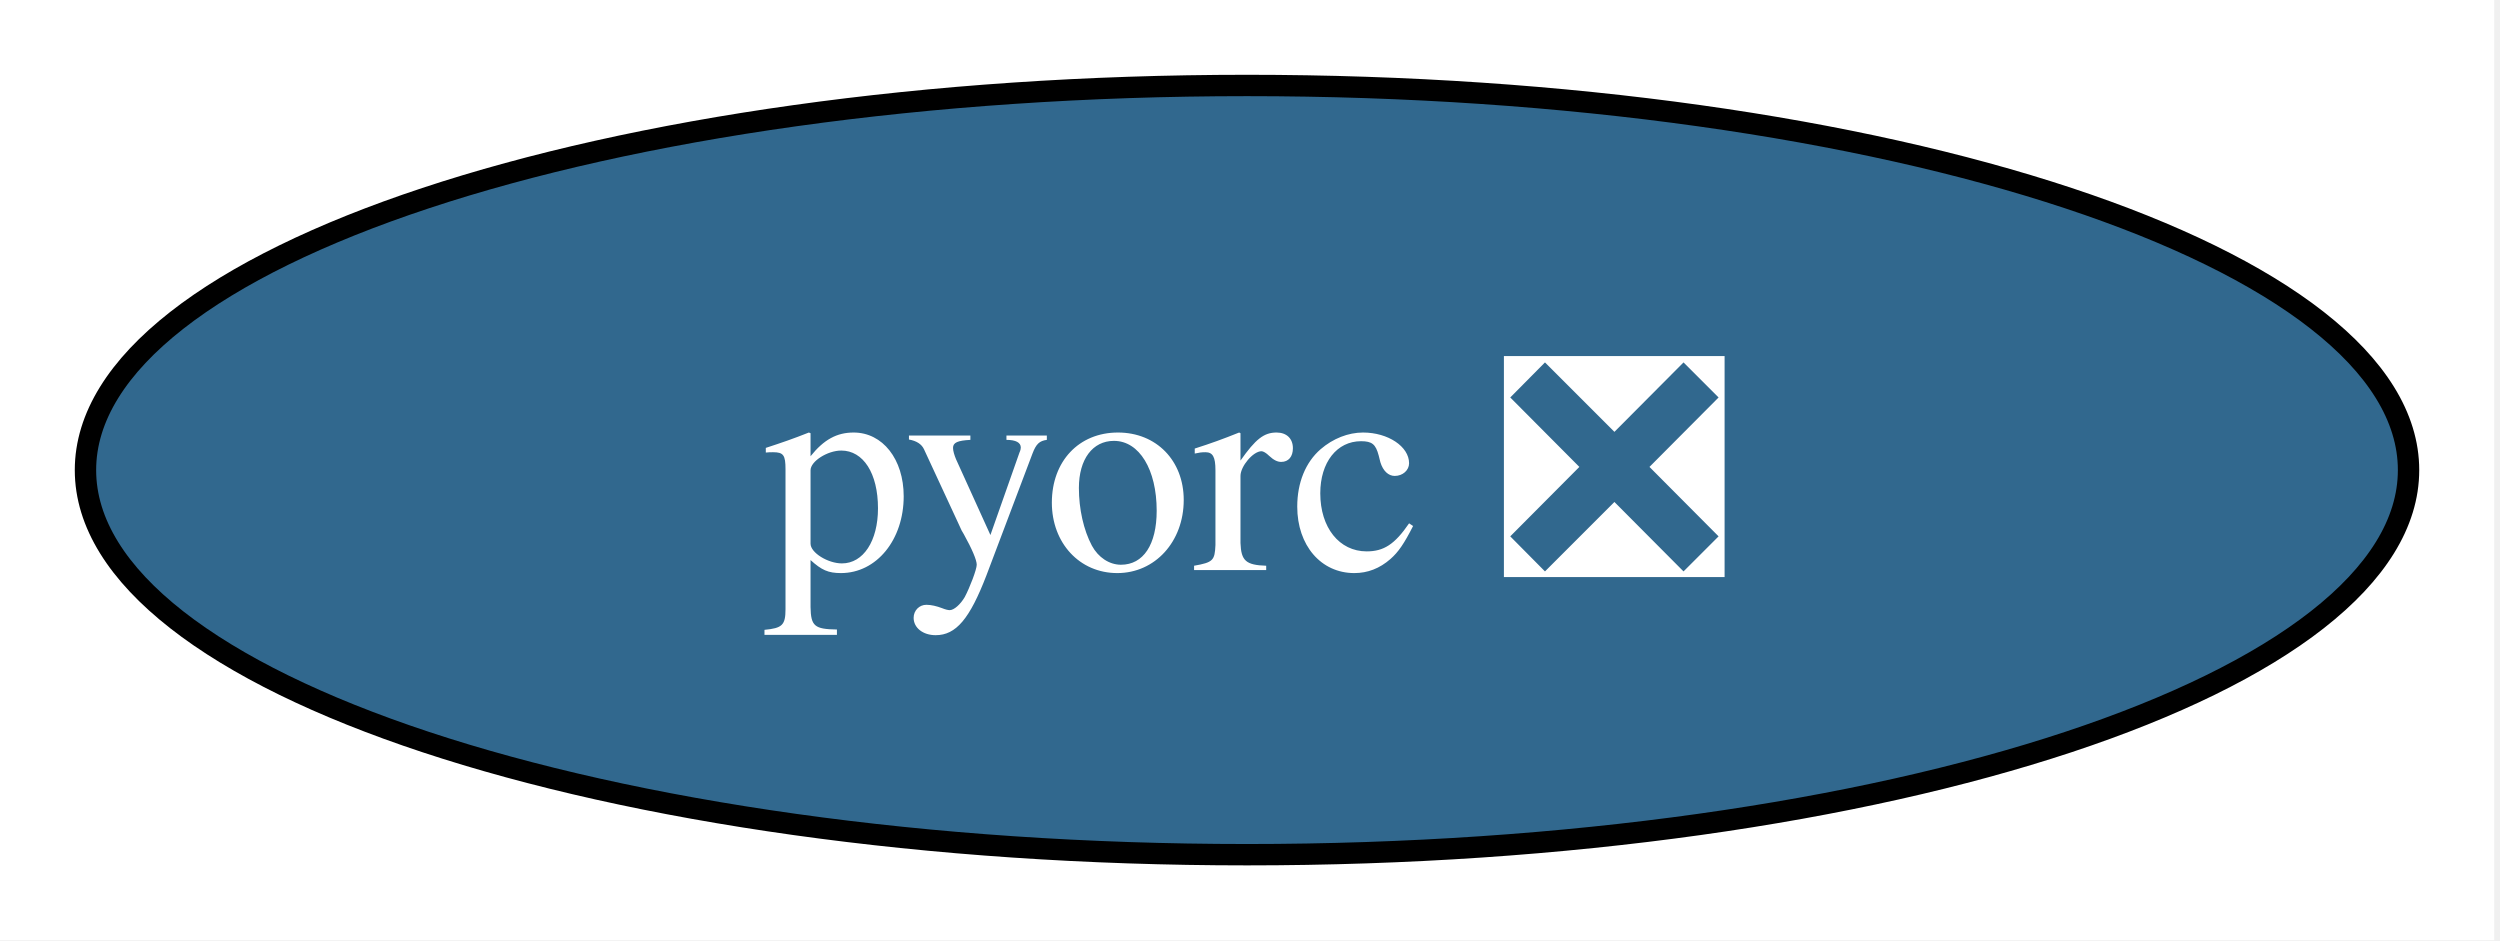
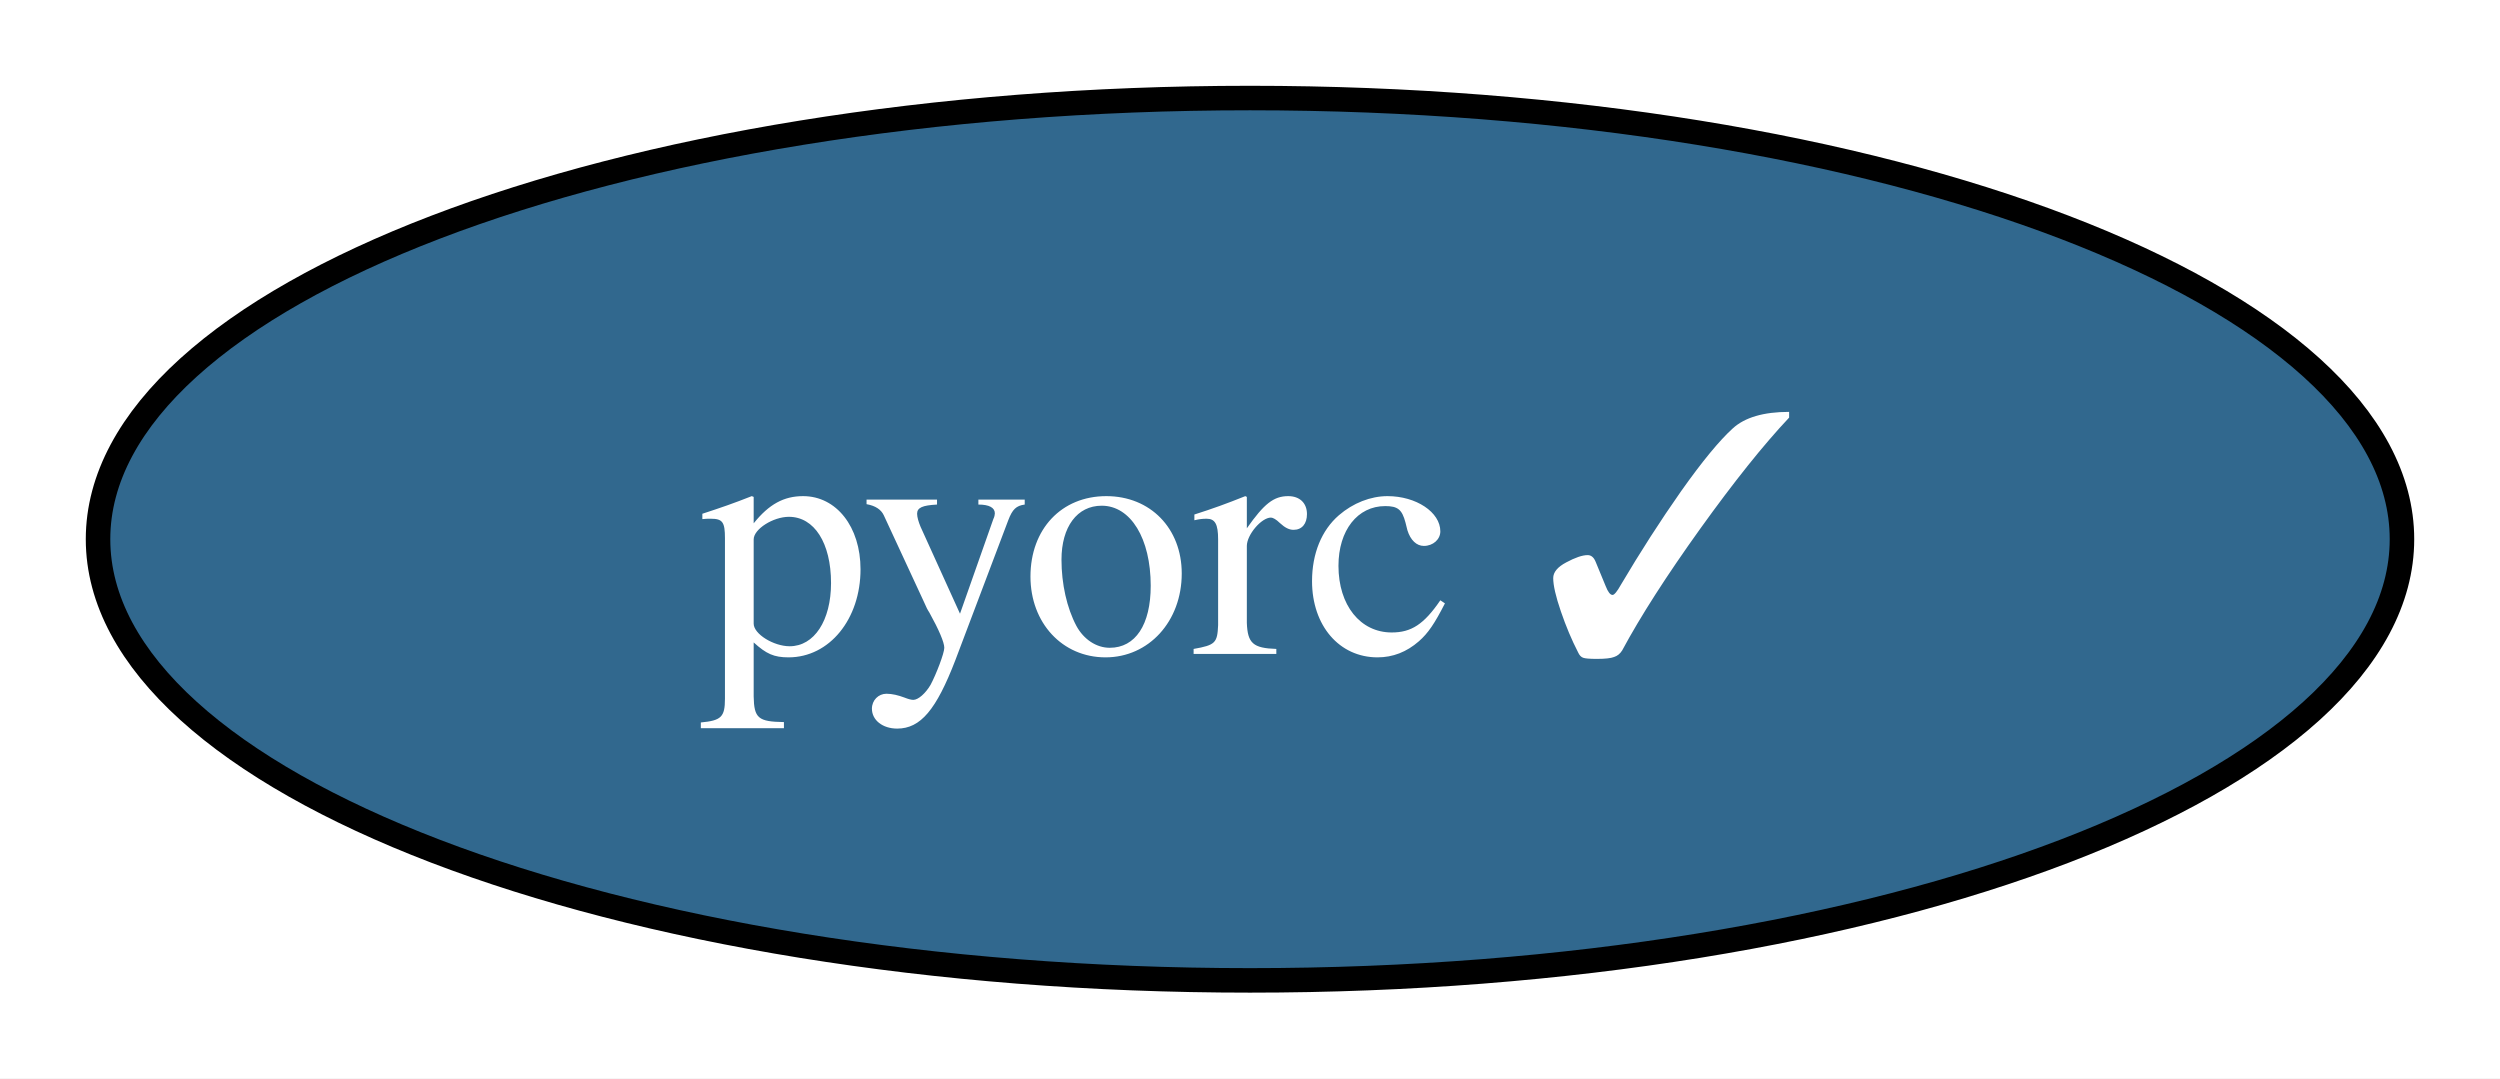
- <svg xmlns="http://www.w3.org/2000/svg" xmlns:xlink="http://www.w3.org/1999/xlink" width="117pt" height="44pt" viewBox="0.00 0.00 117.00 44.00">
+ <svg xmlns="http://www.w3.org/2000/svg" xmlns:xlink="http://www.w3.org/1999/xlink" width="102pt" height="44pt" viewBox="0.00 0.00 102.00 44.00">
  <g id="graph0" class="graph" transform="scale(1 1) rotate(0) translate(4 40)">
-     <polygon fill="white" stroke="none" points="-4,4 -4,-40 112.73,-40 112.73,4 -4,4" />
+     <polygon fill="white" stroke="none" points="-4,4 -4,-40 98,-40 98,4 -4,4" />
    <g id="node1" class="node">
      <g id="a_node1">
-         <a xlink:href="https://github.com/conda-forge/pyorc-feedstock/pull/75" xlink:title="pyorc ❎">
-           <ellipse fill="#31688e" stroke="black" cx="54.36" cy="-18" rx="54.36" ry="18" />
-           <text xml:space="preserve" text-anchor="middle" x="54.36" y="-13.32" font-family="Times,serif" font-size="14.00" fill="white">pyorc ❎</text>
+         <a xlink:href="https://github.com/conda-forge/pyorc-feedstock/pull/75" xlink:title="pyorc ✓">
+           <ellipse fill="#31688e" stroke="black" cx="47" cy="-18" rx="47" ry="18" />
+           <text xml:space="preserve" text-anchor="middle" x="47" y="-13.32" font-family="Times,serif" font-size="14.00" fill="white">pyorc ✓</text>
        </a>
      </g>
    </g>
  </g>
</svg>
